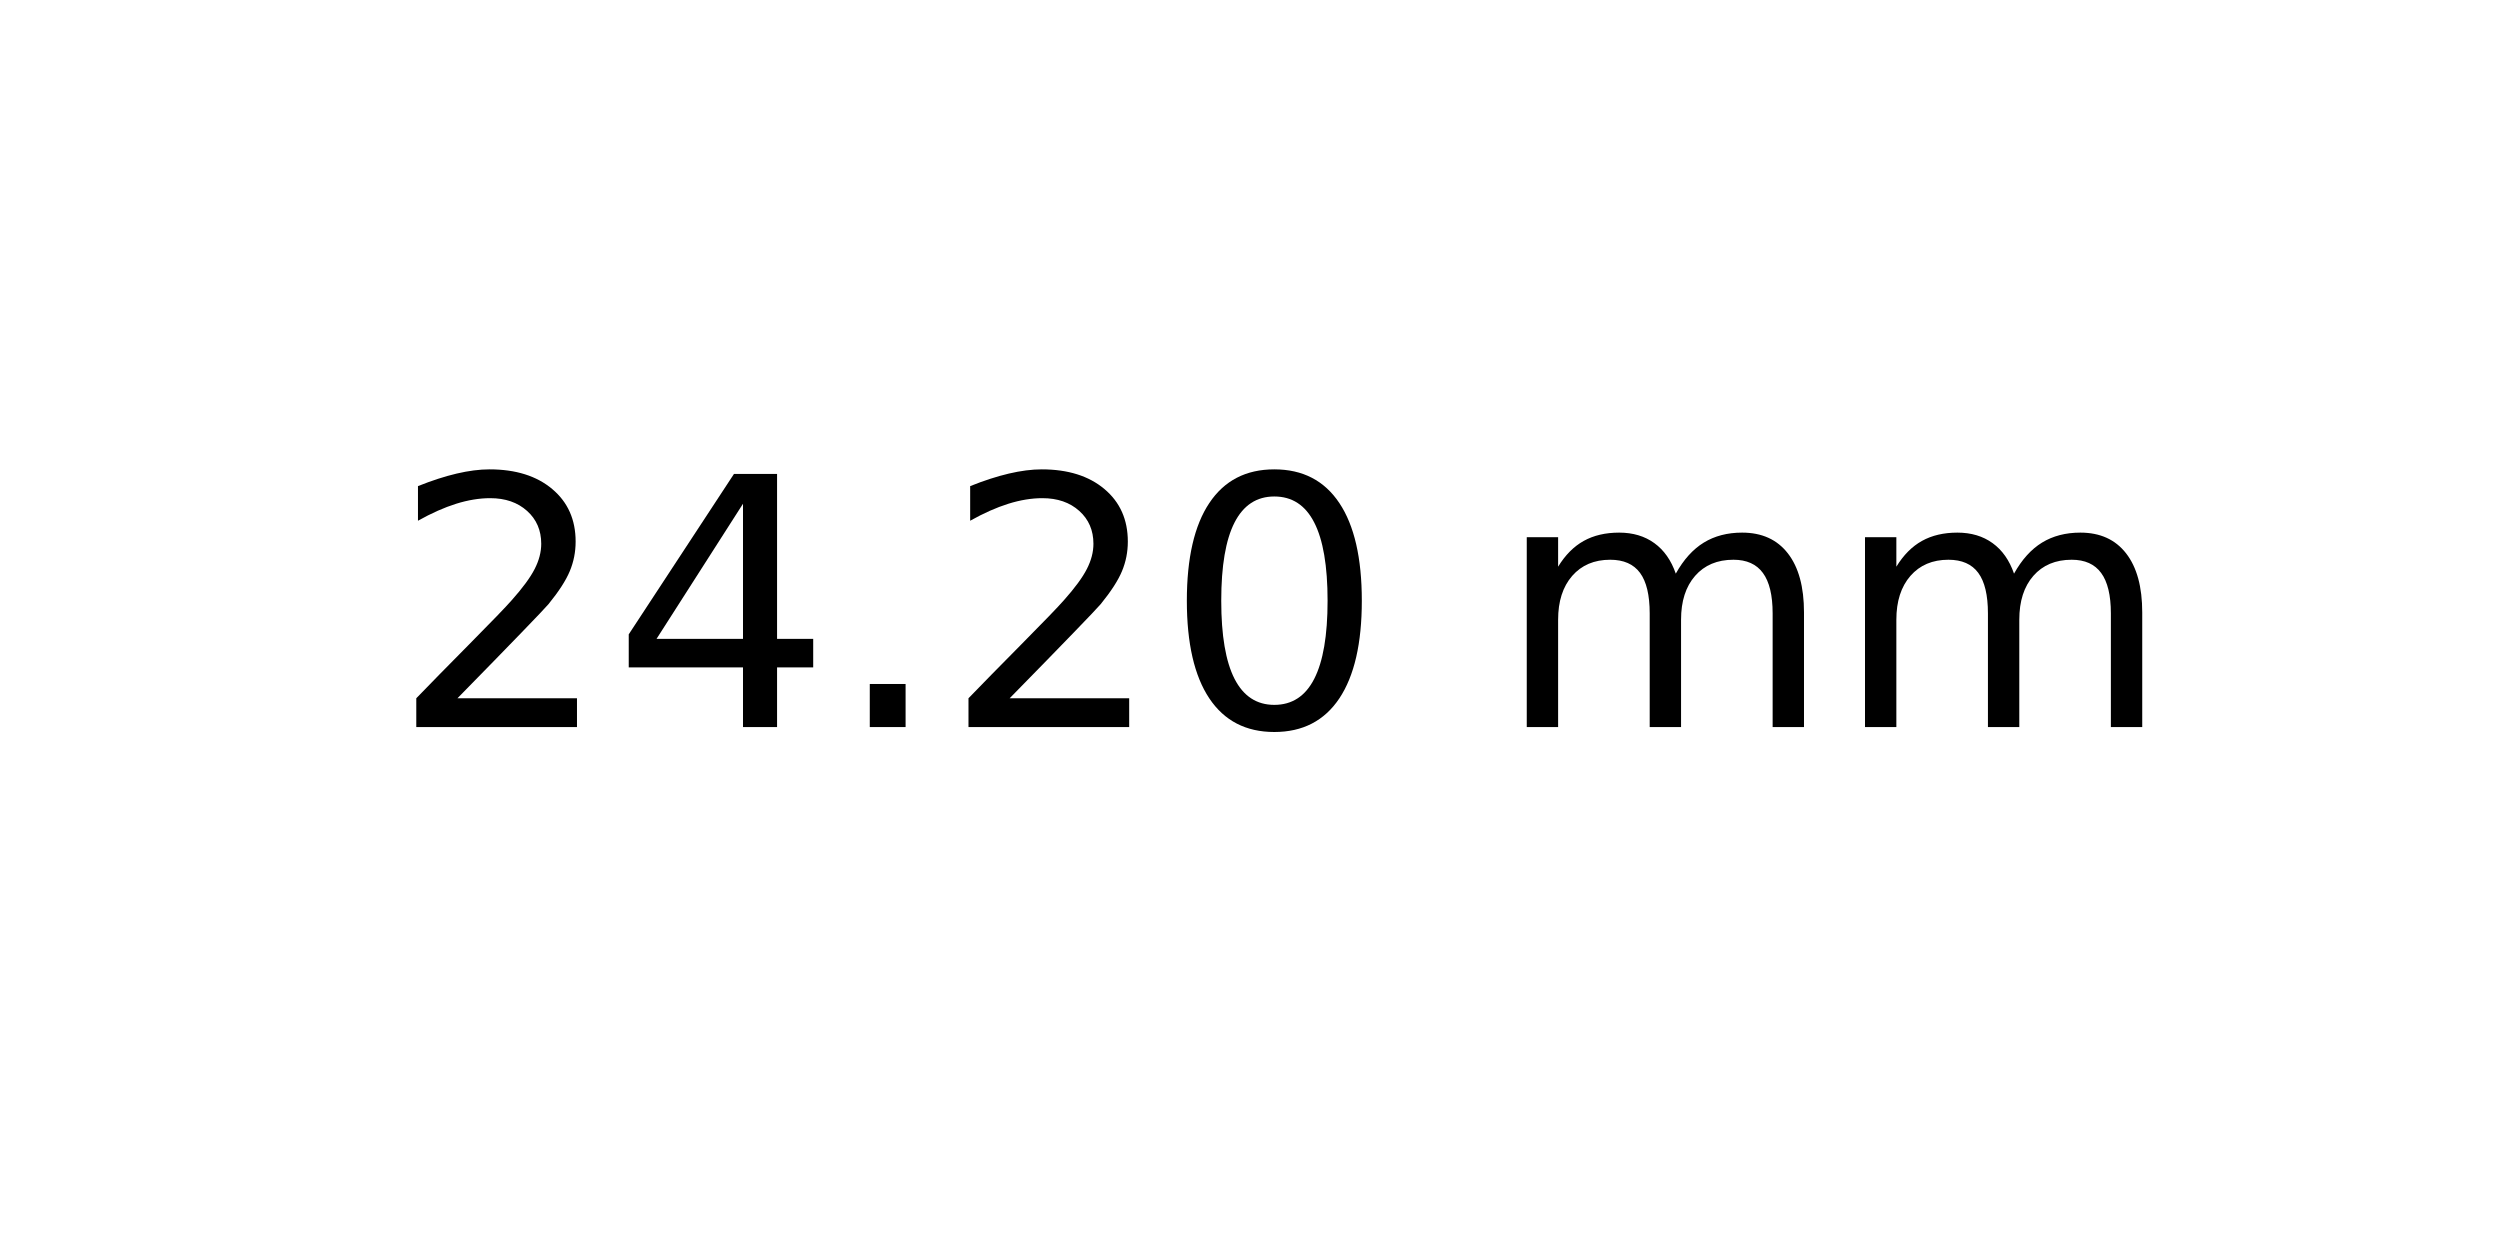
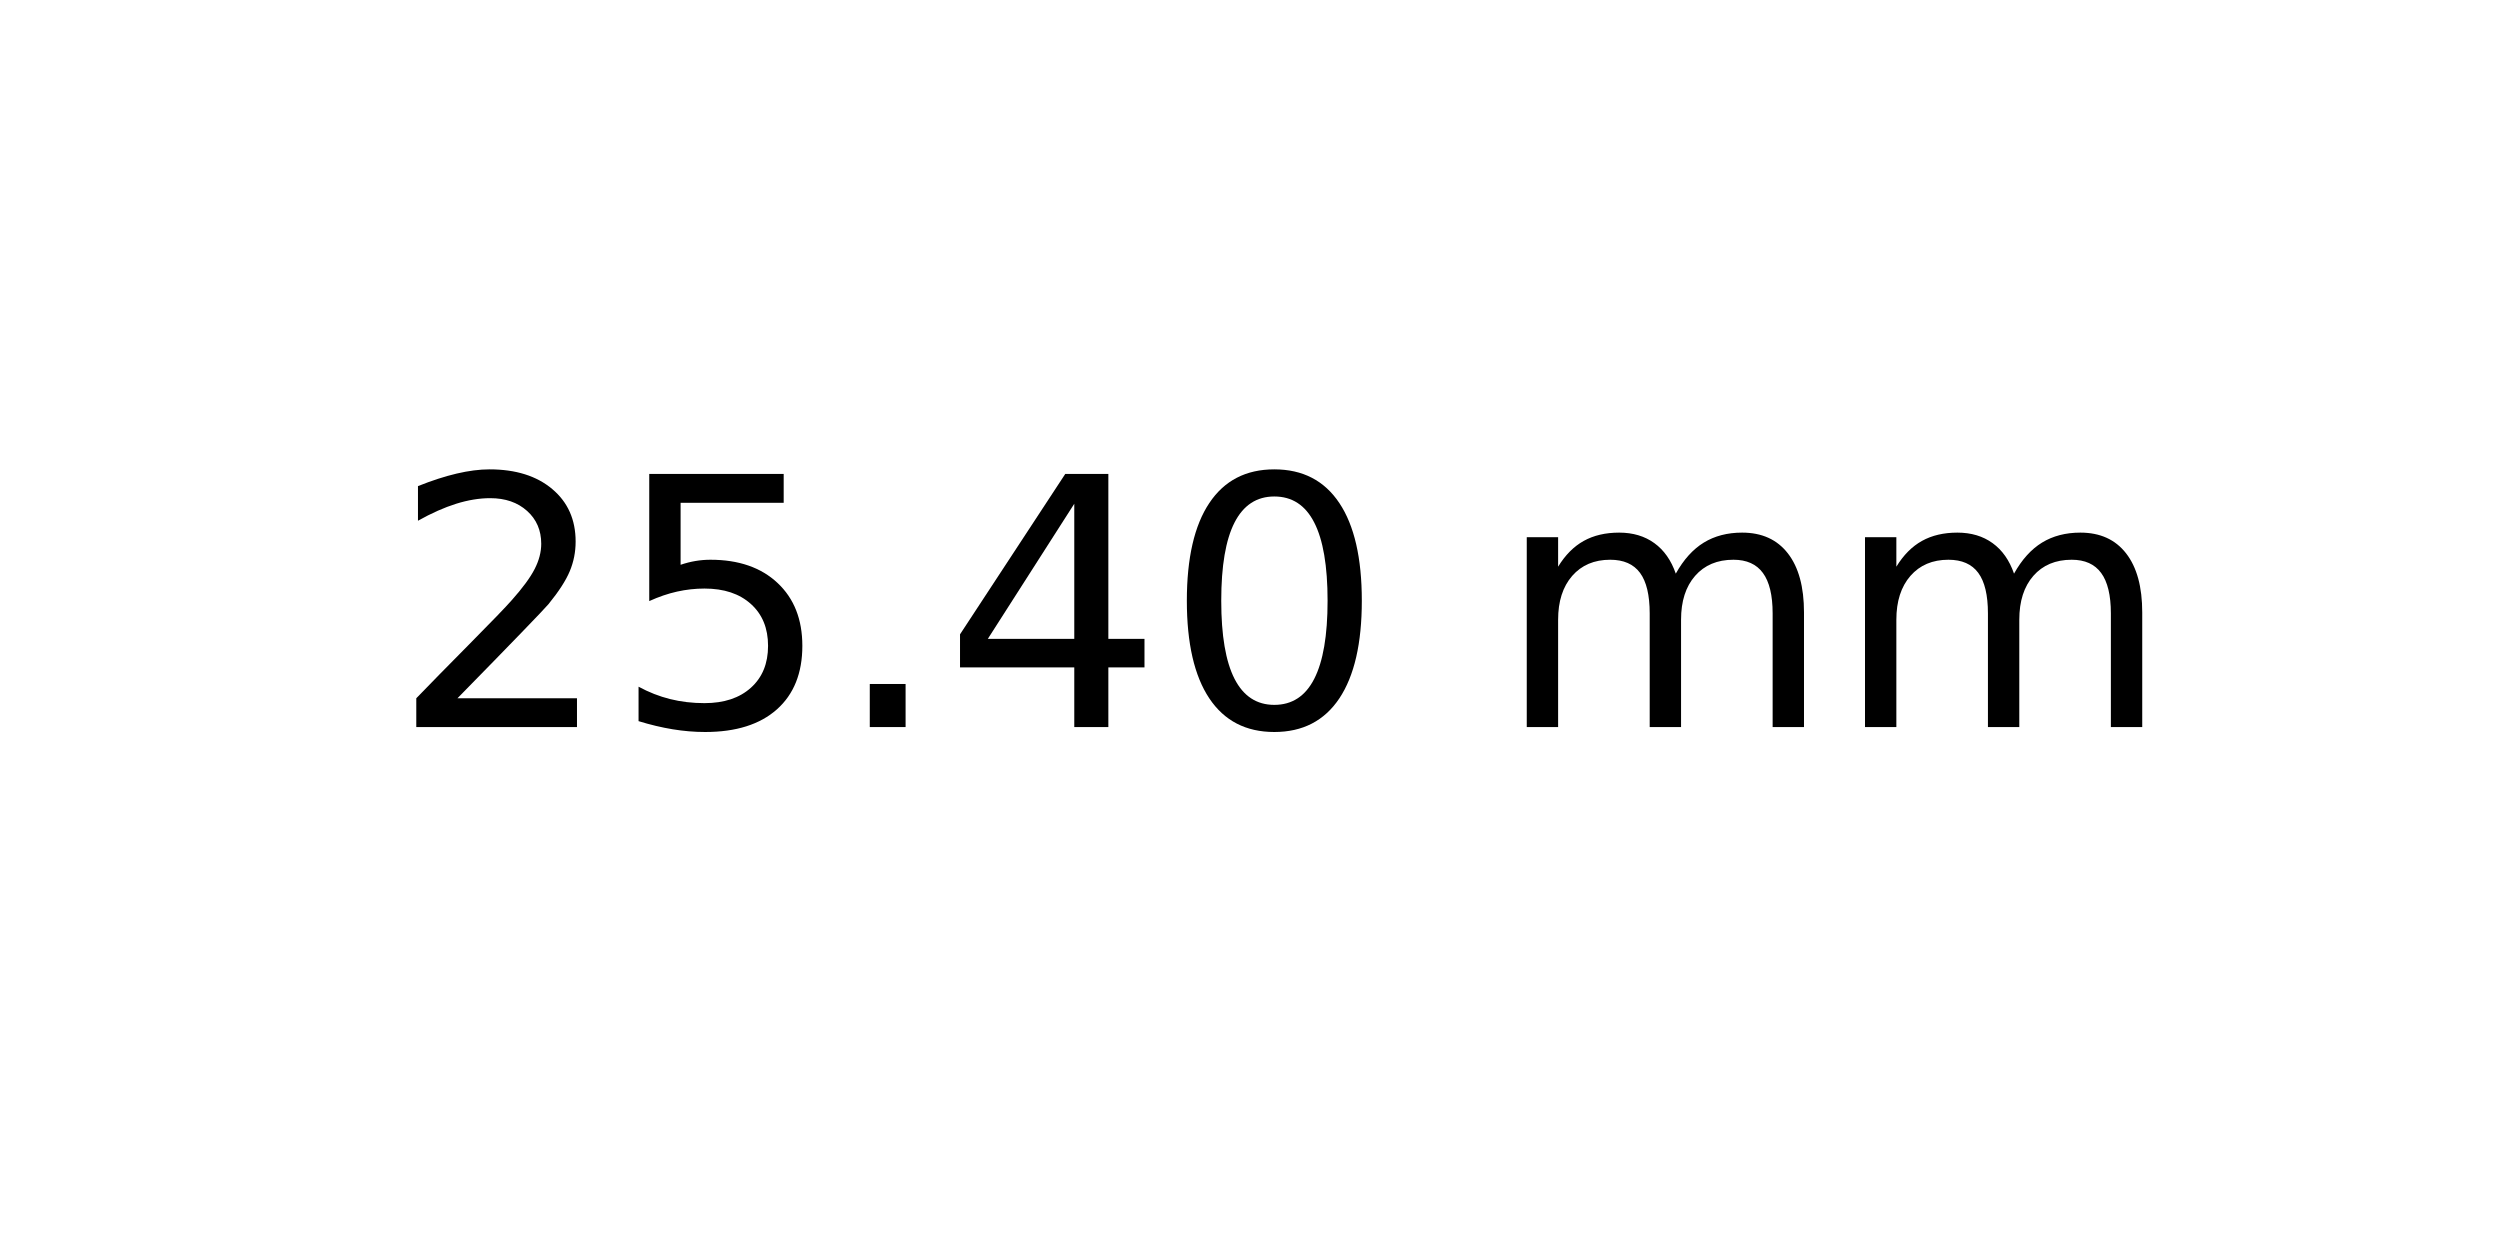
<svg xmlns="http://www.w3.org/2000/svg" xmlns:xlink="http://www.w3.org/1999/xlink" width="72pt" height="36pt" viewBox="0 0 72 36" version="1.1">
  <defs>
    <style type="text/css">*{stroke-linejoin: round; stroke-linecap: butt}</style>
  </defs>
  <g id="figure_1">
    <g id="axes_1">
      <g id="text_1">
        <g transform="translate(11.25625 20.93937) scale(0.1 -0.1)">
          <defs>
            <path id="DejaVuSans-32" d="M 1228 531  L 3431 531  L 3431 0  L 469 0  L 469 531  Q 828 903 1448 1529  Q 2069 2156 2228 2338  Q 2531 2678 2651 2914  Q 2772 3150 2772 3378  Q 2772 3750 2511 3984  Q 2250 4219 1831 4219  Q 1534 4219 1204 4116  Q 875 4013 500 3803  L 500 4441  Q 881 4594 1212 4672  Q 1544 4750 1819 4750  Q 2544 4750 2975 4387  Q 3406 4025 3406 3419  Q 3406 3131 3298 2873  Q 3191 2616 2906 2266  Q 2828 2175 2409 1742  Q 1991 1309 1228 531  z " transform="scale(0.015625)" />
+             <path id="DejaVuSans-35" d="M 691 4666  L 3169 4666  L 3169 4134  L 1269 4134  L 1269 2991  Q 1406 3038 1543 3061  Q 1681 3084 1819 3084  Q 2600 3084 3056 2656  Q 3513 2228 3513 1497  Q 3513 744 3044 326  Q 2575 -91 1722 -91  Q 1428 -91 1123 -41  Q 819 9 494 109  L 494 744  Q 775 591 1075 516  Q 1375 441 1709 441  Q 2250 441 2565 725  Q 2881 1009 2881 1497  Q 2881 1984 2565 2268  Q 2250 2553 1709 2553  Q 1456 2553 1204 2497  Q 953 2441 691 2322  L 691 4666  z " transform="scale(0.015625)" />
+             <path id="DejaVuSans-2e" d="M 684 794  L 1344 794  L 1344 0  L 684 0  L 684 794  z " transform="scale(0.015625)" />
            <path id="DejaVuSans-34" d="M 2419 4116  L 825 1625  L 2419 1625  L 2419 4116  z M 2253 4666  L 3047 4666  L 3047 1625  L 3713 1625  L 3713 1100  L 3047 1100  L 3047 0  L 2419 0  L 2419 1100  L 313 1100  L 313 1709  L 2253 4666  z " transform="scale(0.015625)" />
-             <path id="DejaVuSans-2e" d="M 684 794  L 1344 794  L 1344 0  L 684 0  L 684 794  z " transform="scale(0.015625)" />
            <path id="DejaVuSans-30" d="M 2034 4250  Q 1547 4250 1301 3770  Q 1056 3291 1056 2328  Q 1056 1369 1301 889  Q 1547 409 2034 409  Q 2525 409 2770 889  Q 3016 1369 3016 2328  Q 3016 3291 2770 3770  Q 2525 4250 2034 4250  z M 2034 4750  Q 2819 4750 3233 4129  Q 3647 3509 3647 2328  Q 3647 1150 3233 529  Q 2819 -91 2034 -91  Q 1250 -91 836 529  Q 422 1150 422 2328  Q 422 3509 836 4129  Q 1250 4750 2034 4750  z " transform="scale(0.015625)" />
            <path id="DejaVuSans-20" transform="scale(0.015625)" />
            <path id="DejaVuSans-6d" d="M 3328 2828  Q 3544 3216 3844 3400  Q 4144 3584 4550 3584  Q 5097 3584 5394 3201  Q 5691 2819 5691 2113  L 5691 0  L 5113 0  L 5113 2094  Q 5113 2597 4934 2840  Q 4756 3084 4391 3084  Q 3944 3084 3684 2787  Q 3425 2491 3425 1978  L 3425 0  L 2847 0  L 2847 2094  Q 2847 2600 2669 2842  Q 2491 3084 2119 3084  Q 1678 3084 1418 2786  Q 1159 2488 1159 1978  L 1159 0  L 581 0  L 581 3500  L 1159 3500  L 1159 2956  Q 1356 3278 1631 3431  Q 1906 3584 2284 3584  Q 2666 3584 2933 3390  Q 3200 3197 3328 2828  z " transform="scale(0.015625)" />
          </defs>
          <use xlink:href="#DejaVuSans-32" />
-           <use xlink:href="#DejaVuSans-34" x="63.623" />
+           <use xlink:href="#DejaVuSans-35" x="63.623" />
          <use xlink:href="#DejaVuSans-2e" x="127.246" />
-           <use xlink:href="#DejaVuSans-32" x="159.033" />
+           <use xlink:href="#DejaVuSans-34" x="159.033" />
          <use xlink:href="#DejaVuSans-30" x="222.656" />
          <use xlink:href="#DejaVuSans-20" x="286.279" />
          <use xlink:href="#DejaVuSans-6d" x="318.066" />
          <use xlink:href="#DejaVuSans-6d" x="415.479" />
        </g>
      </g>
    </g>
  </g>
</svg>
